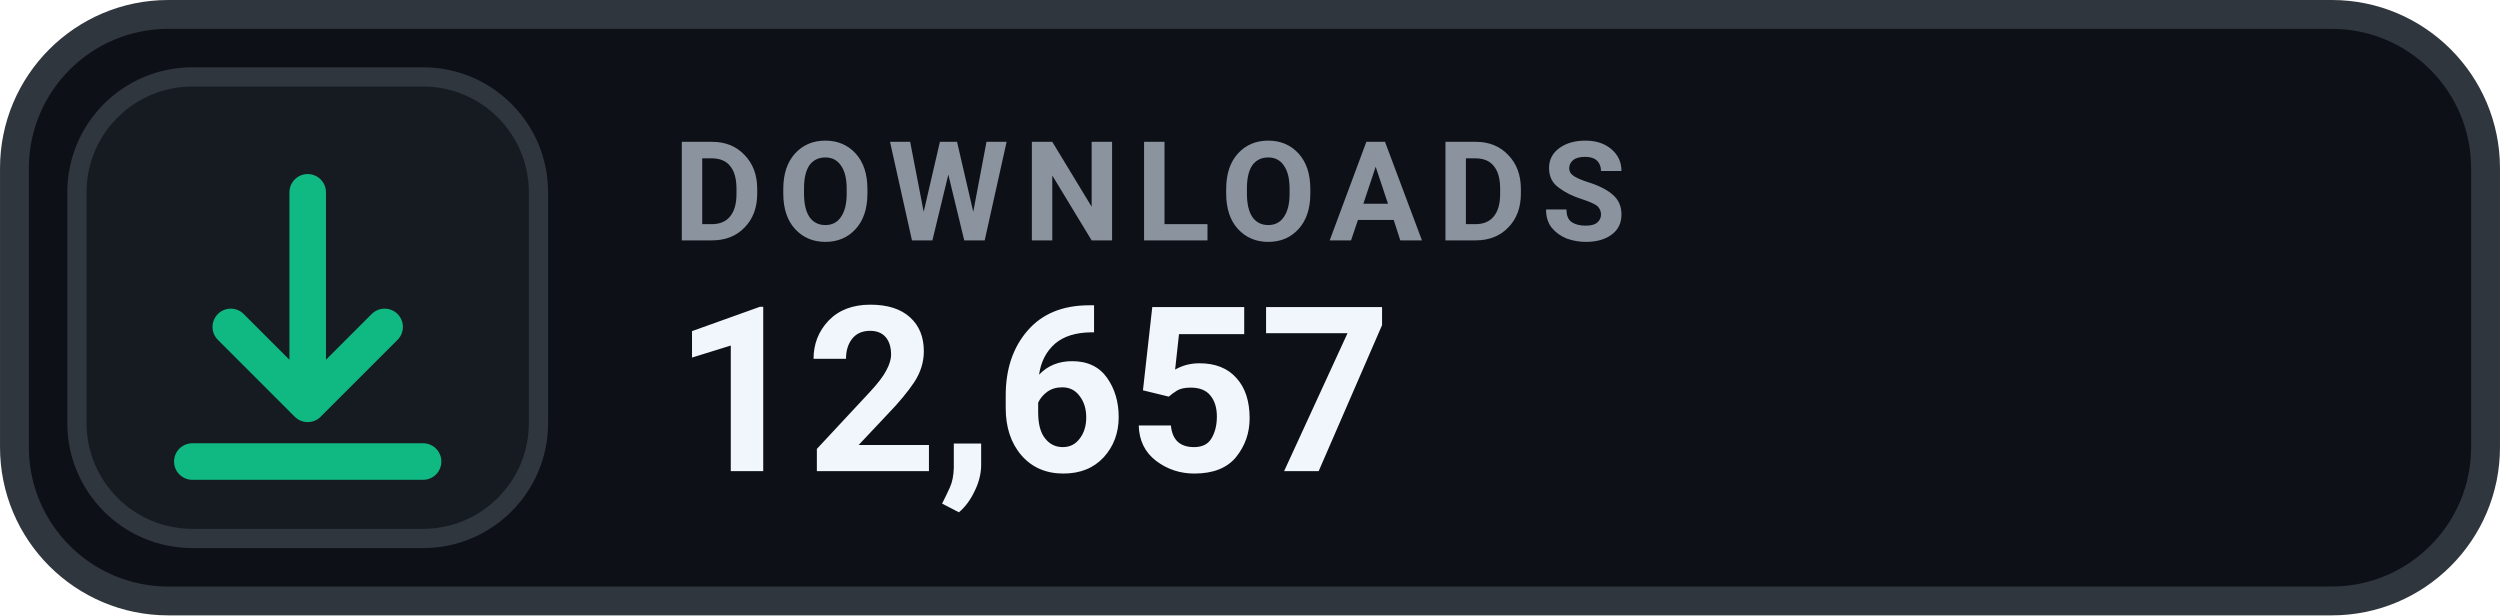
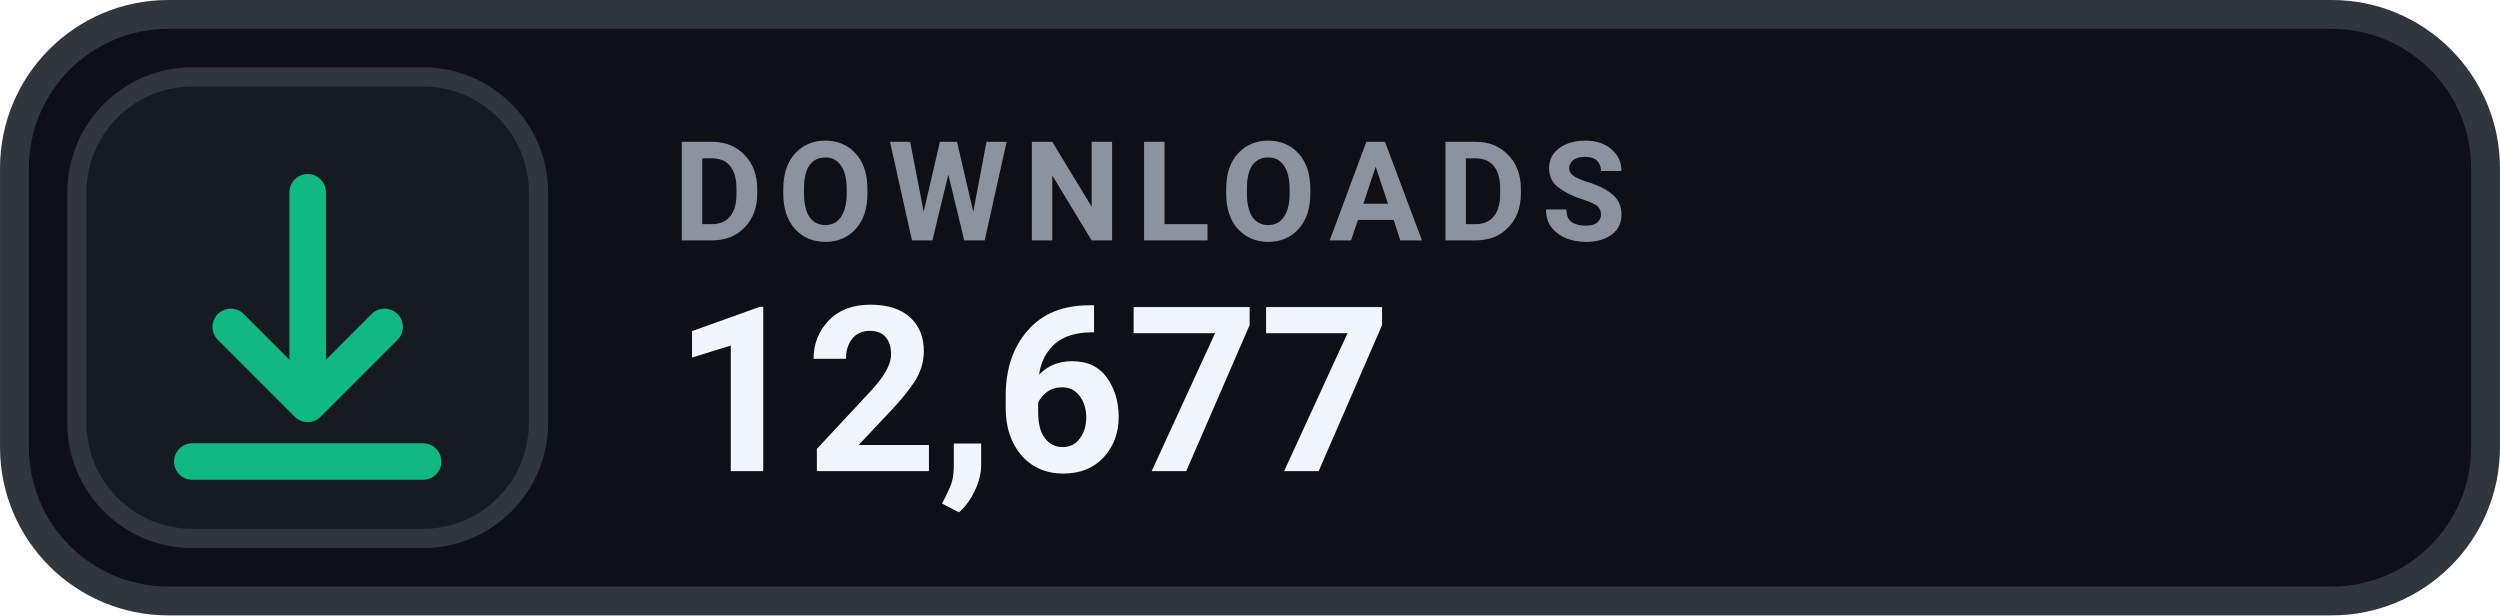
- <svg xmlns="http://www.w3.org/2000/svg" width="126" height="31.015" viewBox="0 0 130 32" role="img" aria-label="DOWNLOADS 12,657">
+ <svg xmlns="http://www.w3.org/2000/svg" width="126" height="31.015" viewBox="0 0 130 32" role="img" aria-label="DOWNLOADS 12,677">
  <rect x=".75" y=".75" width="128.5" height="30.5" rx="8" fill="#0D1117" stroke="#30363D" stroke-width="1.5" />
  <rect x="4" y="4" width="24" height="24" rx="6" fill="#161B22" stroke="#30363D" stroke-width="1" />
  <g transform="translate(16 16)" style="color:#10B981;">
    <path d="M0 -6 v11 m0 0 l4 -4 m-4 4 l-4 -4 M-6 8 h12" fill="none" stroke="currentColor" stroke-width="1.9" stroke-linecap="round" stroke-linejoin="round" />
  </g>
  <text x="35" y="12.5" fill="#8B949E" font-family="-apple-system,BlinkMacSystemFont,'Segoe UI',Roboto,Helvetica,Arial,sans-serif" font-size="7.2" font-weight="700" letter-spacing=".75">DOWNLOADS</text>
-   <text x="35" y="24.5" fill="#F0F6FC" font-family="-apple-system,BlinkMacSystemFont,'Segoe UI',Roboto,Helvetica,Arial,sans-serif" font-size="12" font-weight="700">12,657</text>
+   <text x="35" y="24.5" fill="#F0F6FC" font-family="-apple-system,BlinkMacSystemFont,'Segoe UI',Roboto,Helvetica,Arial,sans-serif" font-size="12" font-weight="700">12,677</text>
</svg>
